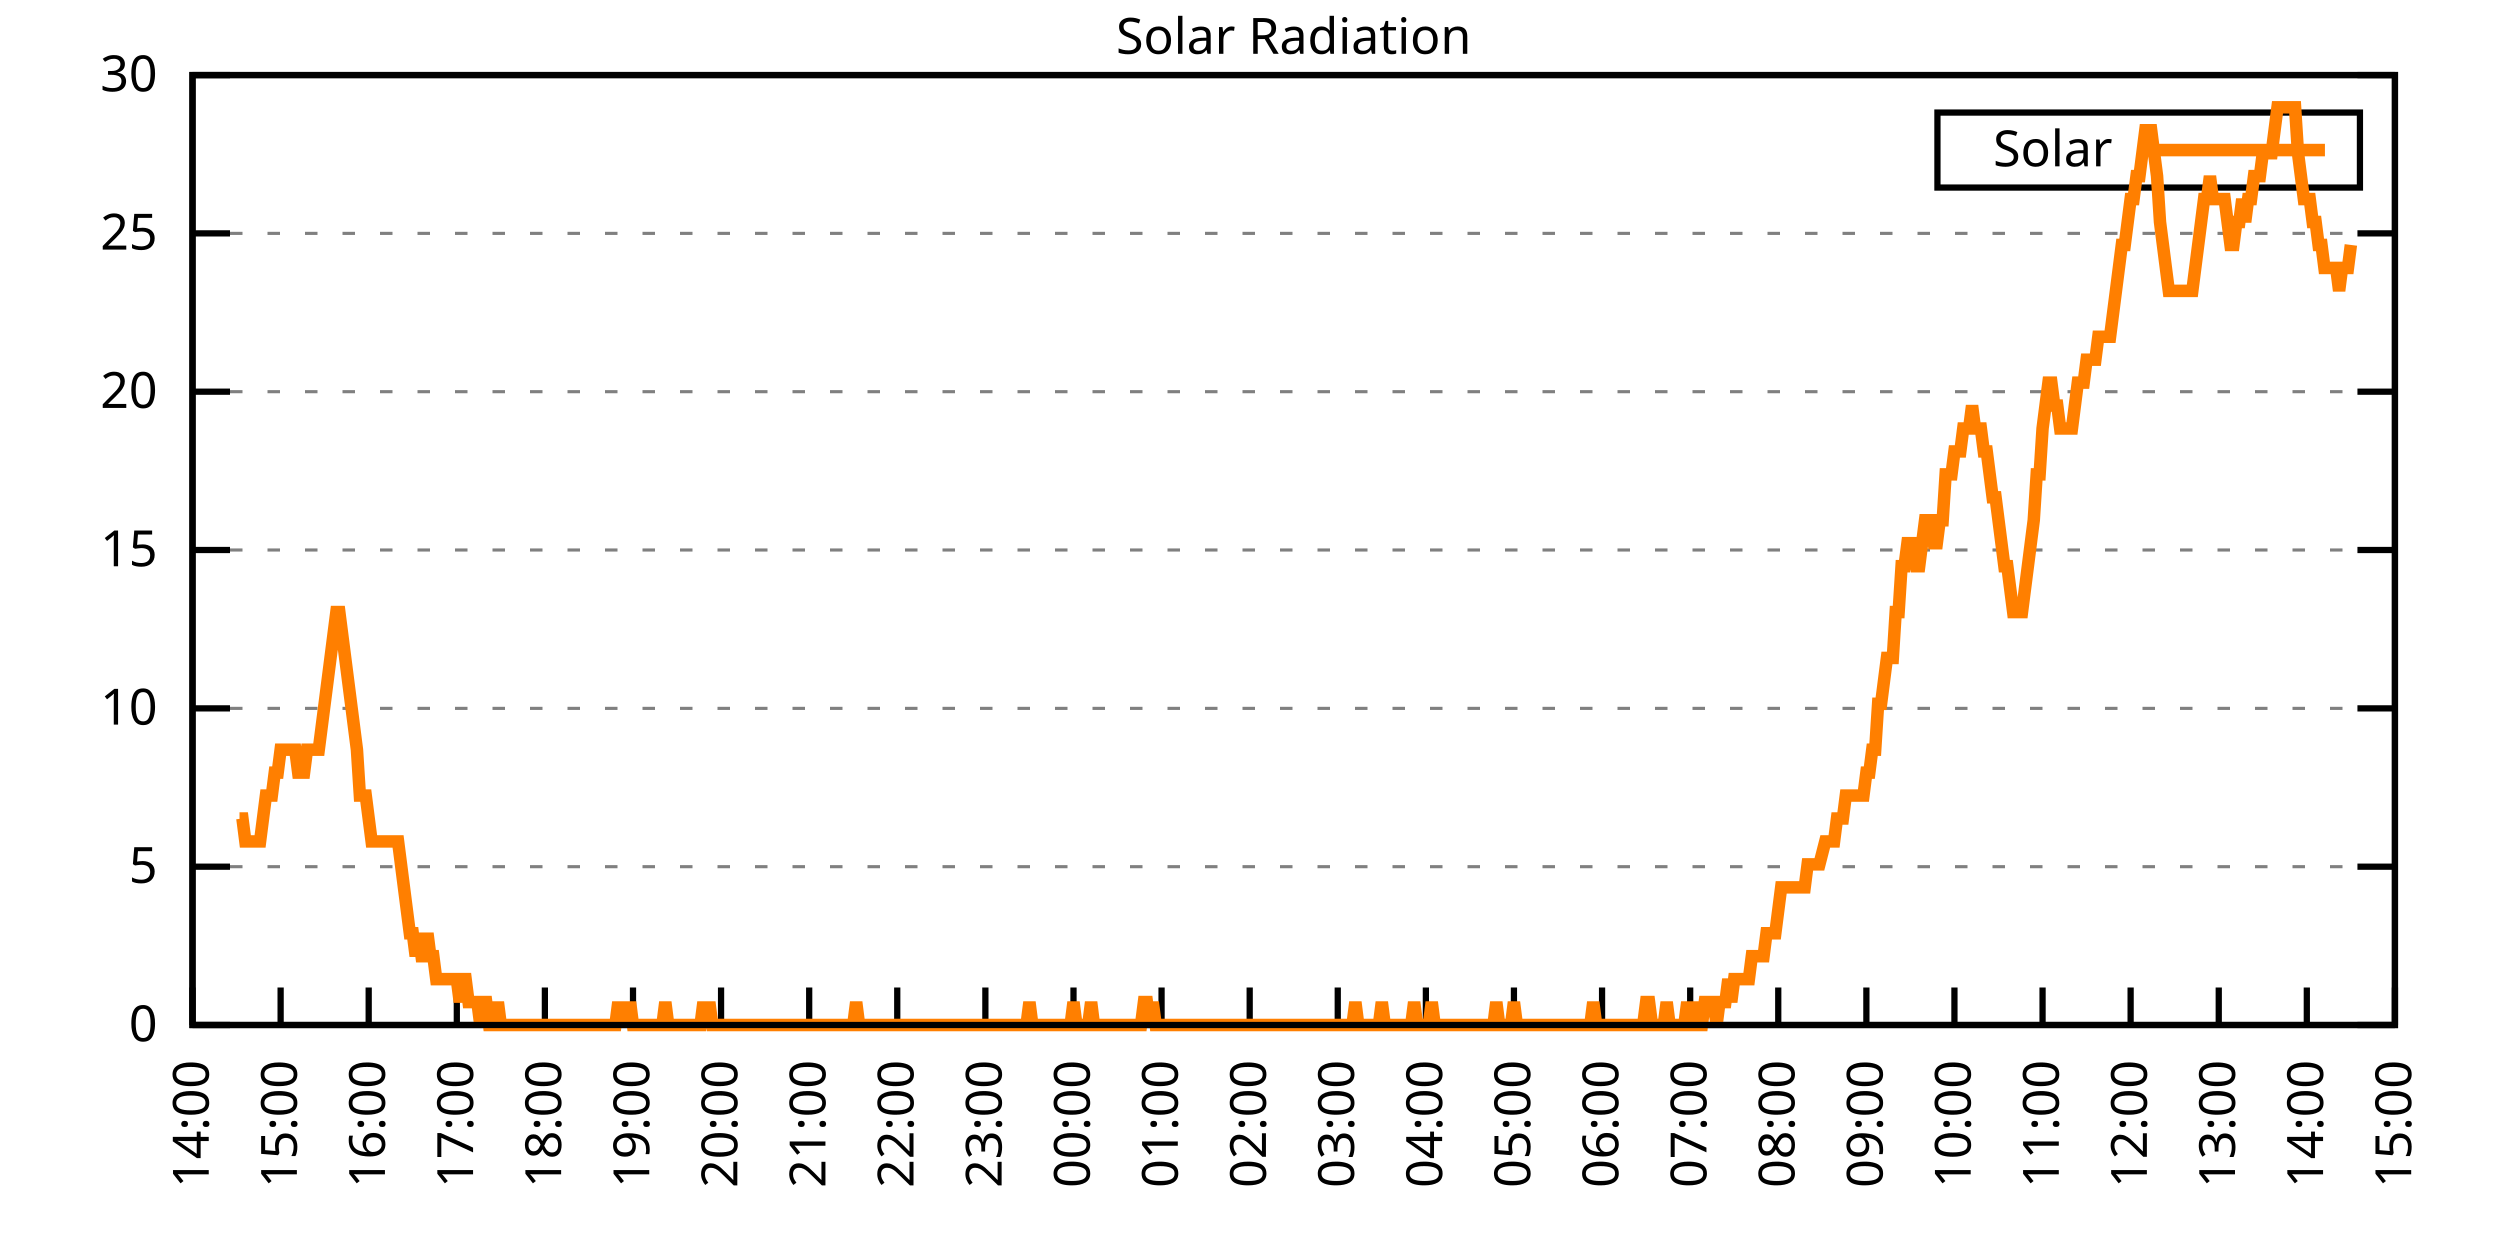
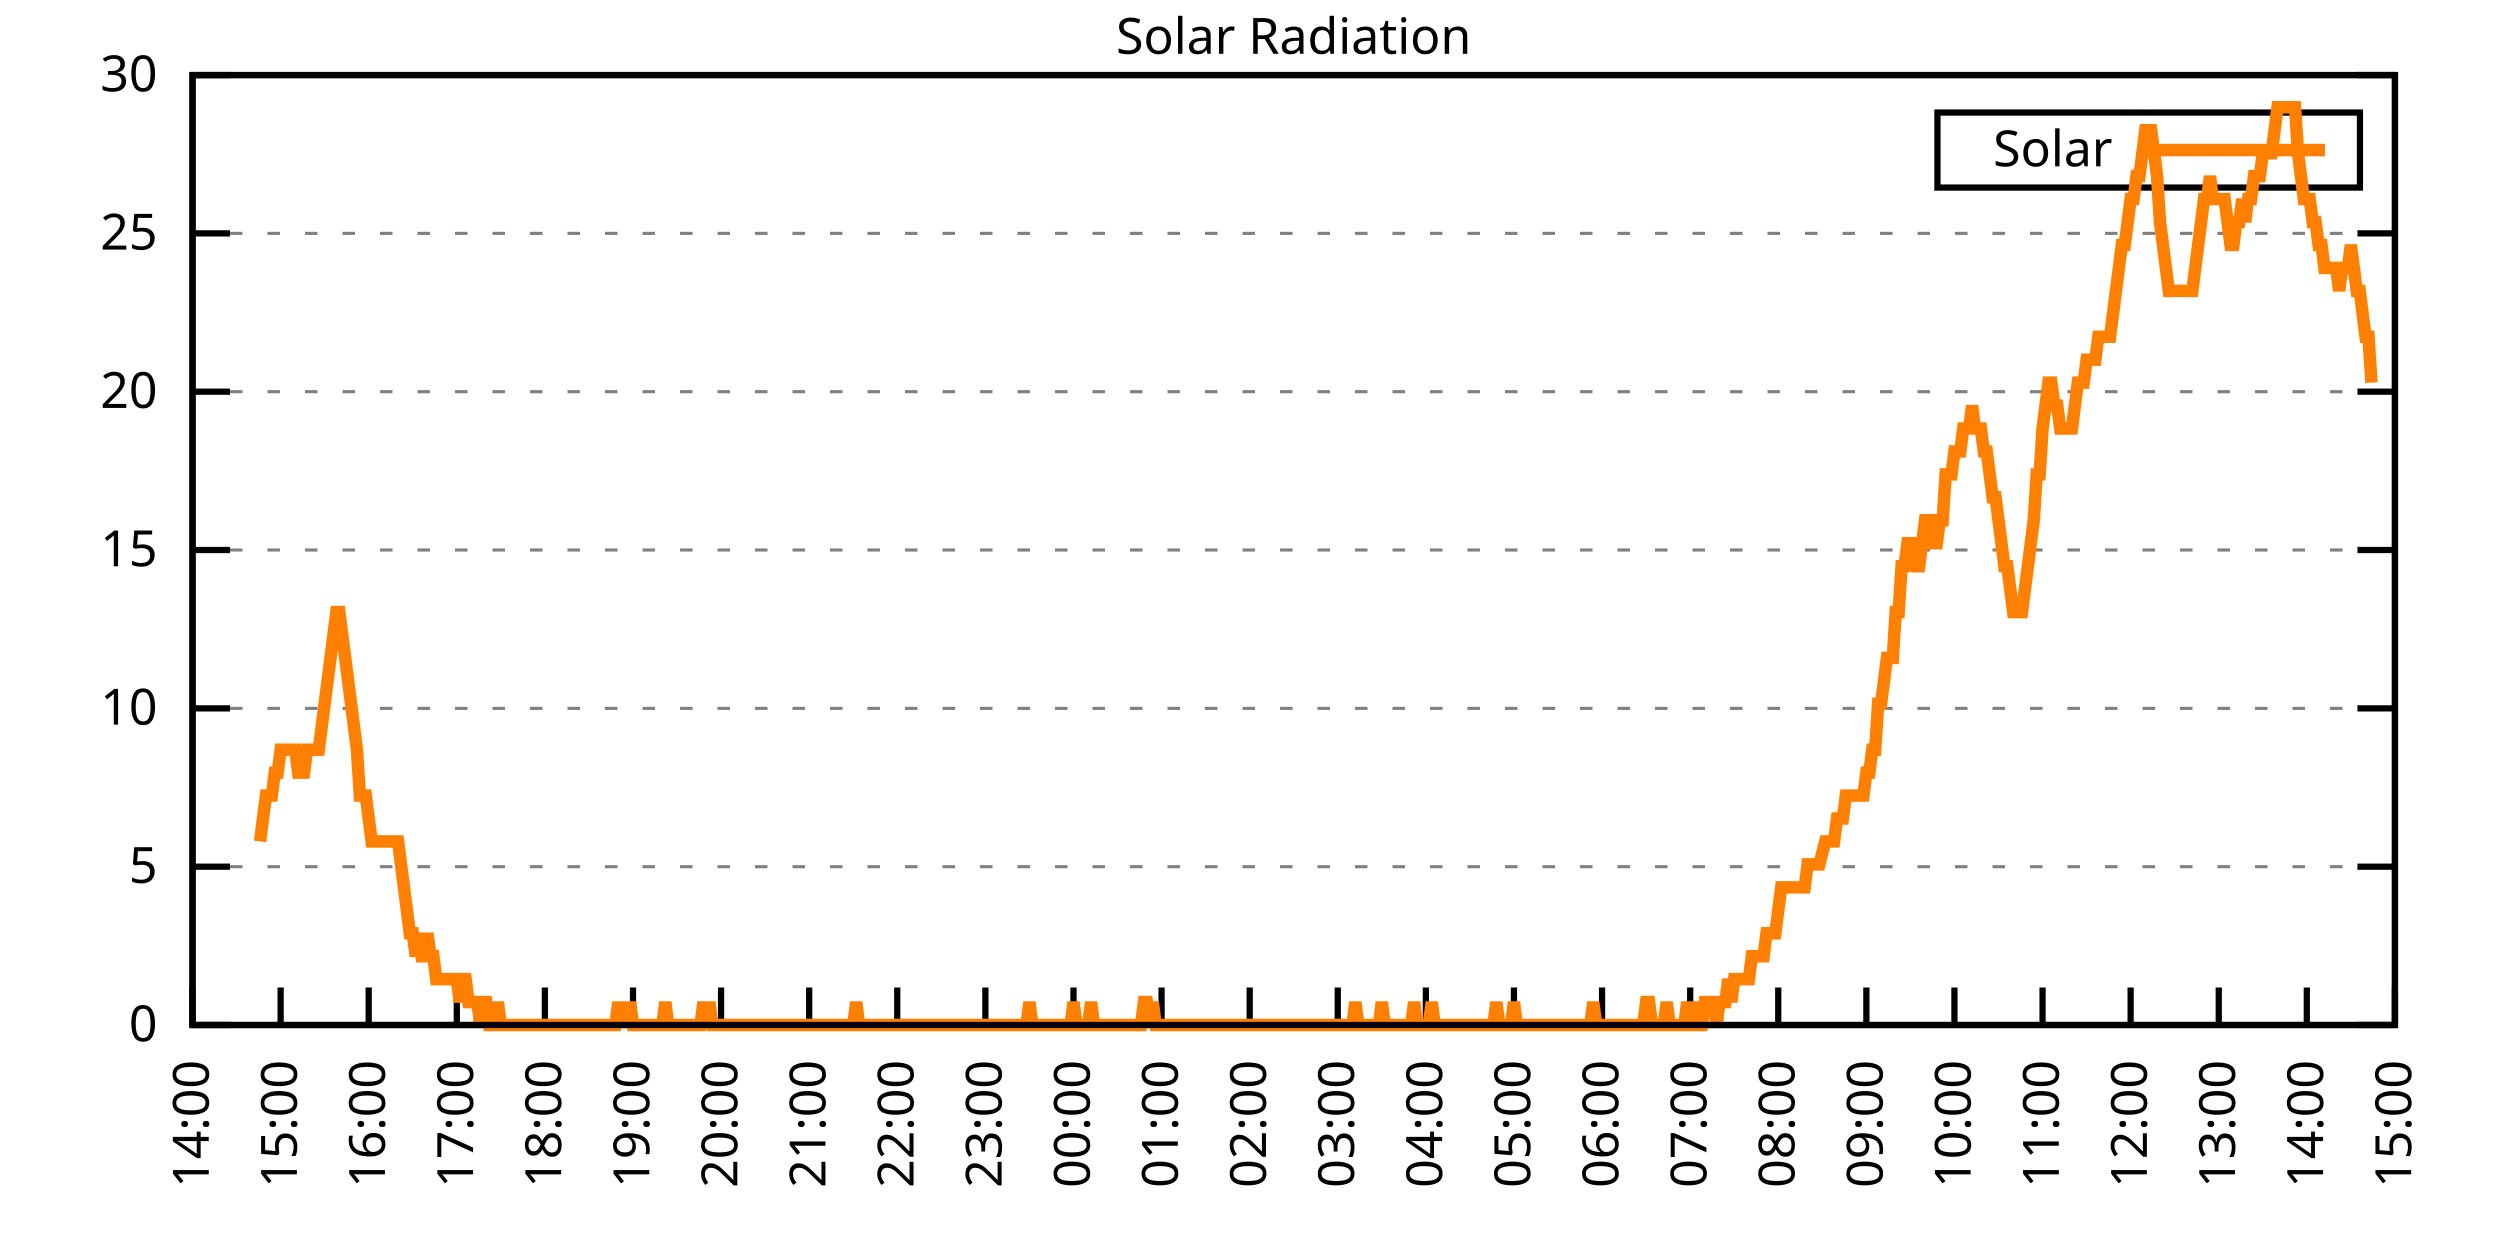
<svg xmlns="http://www.w3.org/2000/svg" xmlns:xlink="http://www.w3.org/1999/xlink" width="400" height="200" viewBox="0 0 400 200">
  <g id="gnuplot_canvas">
    <rect x="0" y="0" width="400" height="200" fill="none" />
    <defs>
      <circle id="gpDot" r="0.5" stroke-width="0.5" stroke="currentColor" />
      <path id="gpPt0" stroke-width="0.333" stroke="currentColor" d="M-1,0 h2 M0,-1 v2" />
      <path id="gpPt1" stroke-width="0.333" stroke="currentColor" d="M-1,-1 L1,1 M1,-1 L-1,1" />
      <path id="gpPt2" stroke-width="0.333" stroke="currentColor" d="M-1,0 L1,0 M0,-1 L0,1 M-1,-1 L1,1 M-1,1 L1,-1" />
      <rect id="gpPt3" stroke-width="0.333" stroke="currentColor" x="-1" y="-1" width="2" height="2" />
      <rect id="gpPt4" stroke-width="0.333" stroke="currentColor" fill="currentColor" x="-1" y="-1" width="2" height="2" />
      <circle id="gpPt5" stroke-width="0.333" stroke="currentColor" cx="0" cy="0" r="1" />
      <use xlink:href="#gpPt5" id="gpPt6" fill="currentColor" stroke="none" />
      <path id="gpPt7" stroke-width="0.333" stroke="currentColor" d="M0,-1.33 L-1.33,0.67 L1.33,0.67 z" />
      <use xlink:href="#gpPt7" id="gpPt8" fill="currentColor" stroke="none" />
      <use xlink:href="#gpPt7" id="gpPt9" stroke="currentColor" transform="rotate(180)" />
      <use xlink:href="#gpPt9" id="gpPt10" fill="currentColor" stroke="none" />
      <use xlink:href="#gpPt3" id="gpPt11" stroke="currentColor" transform="rotate(45)" />
      <use xlink:href="#gpPt11" id="gpPt12" fill="currentColor" stroke="none" />
      <path id="gpPt13" stroke-width="0.333" stroke="currentColor" d="M0,1.330 L1.265,0.411 L0.782,-1.067 L-0.782,-1.076 L-1.265,0.411 z" />
      <use xlink:href="#gpPt13" id="gpPt14" fill="currentColor" stroke="none" />
      <filter id="textbox" filterUnits="objectBoundingBox" x="0" y="0" height="1" width="1">
        <feFlood flood-color="white" flood-opacity="1" result="bgnd" />
        <feComposite in="SourceGraphic" in2="bgnd" operator="atop" />
      </filter>
      <filter id="greybox" filterUnits="objectBoundingBox" x="0" y="0" height="1" width="1">
        <feFlood flood-color="lightgrey" flood-opacity="1" result="grey" />
        <feComposite in="SourceGraphic" in2="grey" operator="atop" />
      </filter>
    </defs>
    <g fill="none" color="white" stroke="currentColor" stroke-width="1.00" stroke-linecap="butt" stroke-linejoin="miter">
</g>
    <g fill="none" color="black" stroke="currentColor" stroke-width="1.00" stroke-linecap="butt" stroke-linejoin="miter">
      <g stroke="none" shape-rendering="crispEdges">
        <polygon fill="rgb(255, 255, 255)" points="30.80,164.00 383.18,164.00 383.18,12.02 30.80,12.02 " />
      </g>
    </g>
    <g fill="none" color="black" stroke="currentColor" stroke-width="1.00" stroke-linecap="butt" stroke-linejoin="miter">
</g>
    <g fill="none" color="black" stroke="black" stroke-width="0.50" stroke-linecap="butt" stroke-linejoin="miter">
</g>
    <g fill="none" color="gray" stroke="currentColor" stroke-width="0.50" stroke-linecap="butt" stroke-linejoin="miter">
      <path stroke="gray" stroke-dasharray="2,4" class="gridline" d="M30.80,164.00 L383.19,164.00  " />
    </g>
    <g fill="none" color="gray" stroke="gray" stroke-width="1.00" stroke-linecap="butt" stroke-linejoin="miter">
</g>
    <g fill="none" color="black" stroke="currentColor" stroke-width="1.00" stroke-linecap="butt" stroke-linejoin="miter">
      <path stroke="black" d="M30.80,164.00 L36.80,164.00 M383.19,164.00 L377.19,164.00  " />
      <g transform="translate(25.20,166.60)" stroke="none" fill="black" font-family="Sans" font-size="8.00" text-anchor="end">
        <text>
          <tspan font-family="Sans"> 0</tspan>
        </text>
      </g>
    </g>
    <g fill="none" color="black" stroke="currentColor" stroke-width="1.00" stroke-linecap="butt" stroke-linejoin="miter">
</g>
    <g fill="none" color="black" stroke="black" stroke-width="0.50" stroke-linecap="butt" stroke-linejoin="miter">
</g>
    <g fill="none" color="gray" stroke="currentColor" stroke-width="0.50" stroke-linecap="butt" stroke-linejoin="miter">
      <path stroke="gray" stroke-dasharray="2,4" class="gridline" d="M30.80,138.67 L383.19,138.67  " />
    </g>
    <g fill="none" color="gray" stroke="gray" stroke-width="1.00" stroke-linecap="butt" stroke-linejoin="miter">
</g>
    <g fill="none" color="black" stroke="currentColor" stroke-width="1.00" stroke-linecap="butt" stroke-linejoin="miter">
      <path stroke="black" d="M30.80,138.67 L36.80,138.67 M383.19,138.67 L377.19,138.67  " />
      <g transform="translate(25.20,141.27)" stroke="none" fill="black" font-family="Sans" font-size="8.00" text-anchor="end">
        <text>
          <tspan font-family="Sans"> 5</tspan>
        </text>
      </g>
    </g>
    <g fill="none" color="black" stroke="currentColor" stroke-width="1.00" stroke-linecap="butt" stroke-linejoin="miter">
</g>
    <g fill="none" color="black" stroke="black" stroke-width="0.50" stroke-linecap="butt" stroke-linejoin="miter">
</g>
    <g fill="none" color="gray" stroke="currentColor" stroke-width="0.50" stroke-linecap="butt" stroke-linejoin="miter">
      <path stroke="gray" stroke-dasharray="2,4" class="gridline" d="M30.80,113.34 L383.19,113.34  " />
    </g>
    <g fill="none" color="gray" stroke="gray" stroke-width="1.00" stroke-linecap="butt" stroke-linejoin="miter">
</g>
    <g fill="none" color="black" stroke="currentColor" stroke-width="1.00" stroke-linecap="butt" stroke-linejoin="miter">
      <path stroke="black" d="M30.80,113.34 L36.80,113.34 M383.19,113.34 L377.19,113.34  " />
      <g transform="translate(25.20,115.94)" stroke="none" fill="black" font-family="Sans" font-size="8.00" text-anchor="end">
        <text>
          <tspan font-family="Sans"> 10</tspan>
        </text>
      </g>
    </g>
    <g fill="none" color="black" stroke="currentColor" stroke-width="1.00" stroke-linecap="butt" stroke-linejoin="miter">
</g>
    <g fill="none" color="black" stroke="black" stroke-width="0.50" stroke-linecap="butt" stroke-linejoin="miter">
</g>
    <g fill="none" color="gray" stroke="currentColor" stroke-width="0.50" stroke-linecap="butt" stroke-linejoin="miter">
      <path stroke="gray" stroke-dasharray="2,4" class="gridline" d="M30.80,88.00 L383.19,88.00  " />
    </g>
    <g fill="none" color="gray" stroke="gray" stroke-width="1.00" stroke-linecap="butt" stroke-linejoin="miter">
</g>
    <g fill="none" color="black" stroke="currentColor" stroke-width="1.00" stroke-linecap="butt" stroke-linejoin="miter">
      <path stroke="black" d="M30.80,88.00 L36.80,88.00 M383.19,88.00 L377.19,88.00  " />
      <g transform="translate(25.20,90.60)" stroke="none" fill="black" font-family="Sans" font-size="8.00" text-anchor="end">
        <text>
          <tspan font-family="Sans"> 15</tspan>
        </text>
      </g>
    </g>
    <g fill="none" color="black" stroke="currentColor" stroke-width="1.00" stroke-linecap="butt" stroke-linejoin="miter">
</g>
    <g fill="none" color="black" stroke="black" stroke-width="0.50" stroke-linecap="butt" stroke-linejoin="miter">
</g>
    <g fill="none" color="gray" stroke="currentColor" stroke-width="0.50" stroke-linecap="butt" stroke-linejoin="miter">
      <path stroke="gray" stroke-dasharray="2,4" class="gridline" d="M30.80,62.67 L383.19,62.67  " />
    </g>
    <g fill="none" color="gray" stroke="gray" stroke-width="1.00" stroke-linecap="butt" stroke-linejoin="miter">
</g>
    <g fill="none" color="black" stroke="currentColor" stroke-width="1.00" stroke-linecap="butt" stroke-linejoin="miter">
      <path stroke="black" d="M30.80,62.67 L36.80,62.67 M383.19,62.67 L377.19,62.67  " />
      <g transform="translate(25.20,65.27)" stroke="none" fill="black" font-family="Sans" font-size="8.00" text-anchor="end">
        <text>
          <tspan font-family="Sans"> 20</tspan>
        </text>
      </g>
    </g>
    <g fill="none" color="black" stroke="currentColor" stroke-width="1.00" stroke-linecap="butt" stroke-linejoin="miter">
</g>
    <g fill="none" color="black" stroke="black" stroke-width="0.50" stroke-linecap="butt" stroke-linejoin="miter">
</g>
    <g fill="none" color="gray" stroke="currentColor" stroke-width="0.50" stroke-linecap="butt" stroke-linejoin="miter">
      <path stroke="gray" stroke-dasharray="2,4" class="gridline" d="M30.80,37.34 L383.19,37.34  " />
    </g>
    <g fill="none" color="gray" stroke="gray" stroke-width="1.00" stroke-linecap="butt" stroke-linejoin="miter">
</g>
    <g fill="none" color="black" stroke="currentColor" stroke-width="1.00" stroke-linecap="butt" stroke-linejoin="miter">
      <path stroke="black" d="M30.80,37.34 L36.80,37.34 M383.19,37.34 L377.19,37.34  " />
      <g transform="translate(25.20,39.94)" stroke="none" fill="black" font-family="Sans" font-size="8.00" text-anchor="end">
        <text>
          <tspan font-family="Sans"> 25</tspan>
        </text>
      </g>
    </g>
    <g fill="none" color="black" stroke="currentColor" stroke-width="1.00" stroke-linecap="butt" stroke-linejoin="miter">
</g>
    <g fill="none" color="black" stroke="black" stroke-width="0.50" stroke-linecap="butt" stroke-linejoin="miter">
</g>
    <g fill="none" color="gray" stroke="currentColor" stroke-width="0.50" stroke-linecap="butt" stroke-linejoin="miter">
      <path stroke="gray" stroke-dasharray="2,4" class="gridline" d="M30.80,12.01 L383.19,12.01  " />
    </g>
    <g fill="none" color="gray" stroke="gray" stroke-width="1.00" stroke-linecap="butt" stroke-linejoin="miter">
</g>
    <g fill="none" color="black" stroke="currentColor" stroke-width="1.00" stroke-linecap="butt" stroke-linejoin="miter">
      <path stroke="black" d="M30.80,12.01 L36.80,12.01 M383.19,12.01 L377.19,12.01  " />
      <g transform="translate(25.20,14.61)" stroke="none" fill="black" font-family="Sans" font-size="8.00" text-anchor="end">
        <text>
          <tspan font-family="Sans"> 30</tspan>
        </text>
      </g>
    </g>
    <g fill="none" color="black" stroke="currentColor" stroke-width="1.00" stroke-linecap="butt" stroke-linejoin="miter">
      <path stroke="black" d="M30.80,164.00 L30.80,158.00  " />
      <g transform="translate(33.40,169.60) rotate(270.00)" stroke="none" fill="black" font-family="Sans" font-size="8.00" text-anchor="end">
        <text>
          <tspan font-family="Sans">14:00</tspan>
        </text>
      </g>
    </g>
    <g fill="none" color="black" stroke="currentColor" stroke-width="1.00" stroke-linecap="butt" stroke-linejoin="miter">
      <path stroke="black" d="M44.90,164.00 L44.90,158.00  " />
      <g transform="translate(47.50,169.60) rotate(270.00)" stroke="none" fill="black" font-family="Sans" font-size="8.00" text-anchor="end">
        <text>
          <tspan font-family="Sans">15:00</tspan>
        </text>
      </g>
    </g>
    <g fill="none" color="black" stroke="currentColor" stroke-width="1.00" stroke-linecap="butt" stroke-linejoin="miter">
      <path stroke="black" d="M58.99,164.00 L58.99,158.00  " />
      <g transform="translate(61.59,169.60) rotate(270.00)" stroke="none" fill="black" font-family="Sans" font-size="8.00" text-anchor="end">
        <text>
          <tspan font-family="Sans">16:00</tspan>
        </text>
      </g>
    </g>
    <g fill="none" color="black" stroke="currentColor" stroke-width="1.00" stroke-linecap="butt" stroke-linejoin="miter">
      <path stroke="black" d="M73.09,164.00 L73.09,158.00  " />
      <g transform="translate(75.69,169.60) rotate(270.00)" stroke="none" fill="black" font-family="Sans" font-size="8.00" text-anchor="end">
        <text>
          <tspan font-family="Sans">17:00</tspan>
        </text>
      </g>
    </g>
    <g fill="none" color="black" stroke="currentColor" stroke-width="1.00" stroke-linecap="butt" stroke-linejoin="miter">
      <path stroke="black" d="M87.18,164.00 L87.18,158.00  " />
      <g transform="translate(89.78,169.60) rotate(270.00)" stroke="none" fill="black" font-family="Sans" font-size="8.00" text-anchor="end">
        <text>
          <tspan font-family="Sans">18:00</tspan>
        </text>
      </g>
    </g>
    <g fill="none" color="black" stroke="currentColor" stroke-width="1.00" stroke-linecap="butt" stroke-linejoin="miter">
      <path stroke="black" d="M101.28,164.00 L101.28,158.00  " />
      <g transform="translate(103.88,169.60) rotate(270.00)" stroke="none" fill="black" font-family="Sans" font-size="8.00" text-anchor="end">
        <text>
          <tspan font-family="Sans">19:00</tspan>
        </text>
      </g>
    </g>
    <g fill="none" color="black" stroke="currentColor" stroke-width="1.00" stroke-linecap="butt" stroke-linejoin="miter">
      <path stroke="black" d="M115.37,164.00 L115.37,158.00  " />
      <g transform="translate(117.97,169.60) rotate(270.00)" stroke="none" fill="black" font-family="Sans" font-size="8.00" text-anchor="end">
        <text>
          <tspan font-family="Sans">20:00</tspan>
        </text>
      </g>
    </g>
    <g fill="none" color="black" stroke="currentColor" stroke-width="1.00" stroke-linecap="butt" stroke-linejoin="miter">
      <path stroke="black" d="M129.47,164.00 L129.47,158.00  " />
      <g transform="translate(132.07,169.60) rotate(270.00)" stroke="none" fill="black" font-family="Sans" font-size="8.00" text-anchor="end">
        <text>
          <tspan font-family="Sans">21:00</tspan>
        </text>
      </g>
    </g>
    <g fill="none" color="black" stroke="currentColor" stroke-width="1.00" stroke-linecap="butt" stroke-linejoin="miter">
      <path stroke="black" d="M143.56,164.00 L143.56,158.00  " />
      <g transform="translate(146.16,169.60) rotate(270.00)" stroke="none" fill="black" font-family="Sans" font-size="8.00" text-anchor="end">
        <text>
          <tspan font-family="Sans">22:00</tspan>
        </text>
      </g>
    </g>
    <g fill="none" color="black" stroke="currentColor" stroke-width="1.00" stroke-linecap="butt" stroke-linejoin="miter">
      <path stroke="black" d="M157.66,164.00 L157.66,158.00  " />
      <g transform="translate(160.26,169.60) rotate(270.00)" stroke="none" fill="black" font-family="Sans" font-size="8.00" text-anchor="end">
        <text>
          <tspan font-family="Sans">23:00</tspan>
        </text>
      </g>
    </g>
    <g fill="none" color="black" stroke="currentColor" stroke-width="1.00" stroke-linecap="butt" stroke-linejoin="miter">
      <path stroke="black" d="M171.76,164.00 L171.76,158.00  " />
      <g transform="translate(174.36,169.60) rotate(270.00)" stroke="none" fill="black" font-family="Sans" font-size="8.00" text-anchor="end">
        <text>
          <tspan font-family="Sans">00:00</tspan>
        </text>
      </g>
    </g>
    <g fill="none" color="black" stroke="currentColor" stroke-width="1.00" stroke-linecap="butt" stroke-linejoin="miter">
      <path stroke="black" d="M185.85,164.00 L185.85,158.00  " />
      <g transform="translate(188.45,169.60) rotate(270.00)" stroke="none" fill="black" font-family="Sans" font-size="8.00" text-anchor="end">
        <text>
          <tspan font-family="Sans">01:00</tspan>
        </text>
      </g>
    </g>
    <g fill="none" color="black" stroke="currentColor" stroke-width="1.00" stroke-linecap="butt" stroke-linejoin="miter">
      <path stroke="black" d="M199.95,164.00 L199.95,158.00  " />
      <g transform="translate(202.55,169.60) rotate(270.00)" stroke="none" fill="black" font-family="Sans" font-size="8.00" text-anchor="end">
        <text>
          <tspan font-family="Sans">02:00</tspan>
        </text>
      </g>
    </g>
    <g fill="none" color="black" stroke="currentColor" stroke-width="1.00" stroke-linecap="butt" stroke-linejoin="miter">
      <path stroke="black" d="M214.04,164.00 L214.04,158.00  " />
      <g transform="translate(216.64,169.60) rotate(270.00)" stroke="none" fill="black" font-family="Sans" font-size="8.00" text-anchor="end">
        <text>
          <tspan font-family="Sans">03:00</tspan>
        </text>
      </g>
    </g>
    <g fill="none" color="black" stroke="currentColor" stroke-width="1.00" stroke-linecap="butt" stroke-linejoin="miter">
      <path stroke="black" d="M228.14,164.00 L228.14,158.00  " />
      <g transform="translate(230.74,169.60) rotate(270.00)" stroke="none" fill="black" font-family="Sans" font-size="8.00" text-anchor="end">
        <text>
          <tspan font-family="Sans">04:00</tspan>
        </text>
      </g>
    </g>
    <g fill="none" color="black" stroke="currentColor" stroke-width="1.00" stroke-linecap="butt" stroke-linejoin="miter">
      <path stroke="black" d="M242.23,164.00 L242.23,158.00  " />
      <g transform="translate(244.83,169.60) rotate(270.00)" stroke="none" fill="black" font-family="Sans" font-size="8.00" text-anchor="end">
        <text>
          <tspan font-family="Sans">05:00</tspan>
        </text>
      </g>
    </g>
    <g fill="none" color="black" stroke="currentColor" stroke-width="1.00" stroke-linecap="butt" stroke-linejoin="miter">
      <path stroke="black" d="M256.33,164.00 L256.33,158.00  " />
      <g transform="translate(258.93,169.60) rotate(270.00)" stroke="none" fill="black" font-family="Sans" font-size="8.00" text-anchor="end">
        <text>
          <tspan font-family="Sans">06:00</tspan>
        </text>
      </g>
    </g>
    <g fill="none" color="black" stroke="currentColor" stroke-width="1.00" stroke-linecap="butt" stroke-linejoin="miter">
      <path stroke="black" d="M270.43,164.00 L270.43,158.00  " />
      <g transform="translate(273.03,169.60) rotate(270.00)" stroke="none" fill="black" font-family="Sans" font-size="8.00" text-anchor="end">
        <text>
          <tspan font-family="Sans">07:00</tspan>
        </text>
      </g>
    </g>
    <g fill="none" color="black" stroke="currentColor" stroke-width="1.00" stroke-linecap="butt" stroke-linejoin="miter">
      <path stroke="black" d="M284.52,164.00 L284.52,158.00  " />
      <g transform="translate(287.12,169.60) rotate(270.00)" stroke="none" fill="black" font-family="Sans" font-size="8.00" text-anchor="end">
        <text>
          <tspan font-family="Sans">08:00</tspan>
        </text>
      </g>
    </g>
    <g fill="none" color="black" stroke="currentColor" stroke-width="1.00" stroke-linecap="butt" stroke-linejoin="miter">
      <path stroke="black" d="M298.62,164.00 L298.62,158.00  " />
      <g transform="translate(301.22,169.60) rotate(270.00)" stroke="none" fill="black" font-family="Sans" font-size="8.00" text-anchor="end">
        <text>
          <tspan font-family="Sans">09:00</tspan>
        </text>
      </g>
    </g>
    <g fill="none" color="black" stroke="currentColor" stroke-width="1.00" stroke-linecap="butt" stroke-linejoin="miter">
      <path stroke="black" d="M312.71,164.00 L312.71,158.00  " />
      <g transform="translate(315.31,169.60) rotate(270.00)" stroke="none" fill="black" font-family="Sans" font-size="8.00" text-anchor="end">
        <text>
          <tspan font-family="Sans">10:00</tspan>
        </text>
      </g>
    </g>
    <g fill="none" color="black" stroke="currentColor" stroke-width="1.00" stroke-linecap="butt" stroke-linejoin="miter">
      <path stroke="black" d="M326.81,164.00 L326.81,158.00  " />
      <g transform="translate(329.41,169.60) rotate(270.00)" stroke="none" fill="black" font-family="Sans" font-size="8.00" text-anchor="end">
        <text>
          <tspan font-family="Sans">11:00</tspan>
        </text>
      </g>
    </g>
    <g fill="none" color="black" stroke="currentColor" stroke-width="1.00" stroke-linecap="butt" stroke-linejoin="miter">
      <path stroke="black" d="M340.90,164.00 L340.90,158.00  " />
      <g transform="translate(343.50,169.60) rotate(270.00)" stroke="none" fill="black" font-family="Sans" font-size="8.00" text-anchor="end">
        <text>
          <tspan font-family="Sans">12:00</tspan>
        </text>
      </g>
    </g>
    <g fill="none" color="black" stroke="currentColor" stroke-width="1.00" stroke-linecap="butt" stroke-linejoin="miter">
      <path stroke="black" d="M355.00,164.00 L355.00,158.00  " />
      <g transform="translate(357.60,169.60) rotate(270.00)" stroke="none" fill="black" font-family="Sans" font-size="8.00" text-anchor="end">
        <text>
          <tspan font-family="Sans">13:00</tspan>
        </text>
      </g>
    </g>
    <g fill="none" color="black" stroke="currentColor" stroke-width="1.00" stroke-linecap="butt" stroke-linejoin="miter">
      <path stroke="black" d="M369.09,164.00 L369.09,158.00  " />
      <g transform="translate(371.69,169.60) rotate(270.00)" stroke="none" fill="black" font-family="Sans" font-size="8.00" text-anchor="end">
        <text>
          <tspan font-family="Sans">14:00</tspan>
        </text>
      </g>
    </g>
    <g fill="none" color="black" stroke="currentColor" stroke-width="1.00" stroke-linecap="butt" stroke-linejoin="miter">
      <path stroke="black" d="M383.19,164.00 L383.19,158.00  " />
      <g transform="translate(385.79,169.60) rotate(270.00)" stroke="none" fill="black" font-family="Sans" font-size="8.00" text-anchor="end">
        <text>
          <tspan font-family="Sans">15:00</tspan>
        </text>
      </g>
    </g>
    <g fill="none" color="black" stroke="currentColor" stroke-width="1.00" stroke-linecap="butt" stroke-linejoin="miter">
</g>
    <g fill="none" color="black" stroke="currentColor" stroke-width="1.00" stroke-linecap="butt" stroke-linejoin="miter">
      <path stroke="black" d="M30.80,12.01 L30.80,164.00 L383.19,164.00 L383.19,12.01 L30.80,12.01 Z  " />
    </g>
    <g fill="none" color="black" stroke="currentColor" stroke-width="1.00" stroke-linecap="butt" stroke-linejoin="miter">
</g>
    <g fill="none" color="black" stroke="currentColor" stroke-width="1.00" stroke-linecap="butt" stroke-linejoin="miter">
      <path stroke="black" d="M309.99,30.01 L309.99,18.01 L377.59,18.01 L377.59,30.01 L309.99,30.01 Z  " />
    </g>
    <g id="Solar_Radiation_plot_1">
      <g fill="none" color="white" stroke="black" stroke-width="2.00" stroke-linecap="butt" stroke-linejoin="miter">
</g>
      <g fill="none" color="black" stroke="currentColor" stroke-width="2.00" stroke-linecap="butt" stroke-linejoin="miter">
        <g transform="translate(337.99,26.61)" stroke="none" fill="black" font-family="Sans" font-size="8.00" text-anchor="end">
          <text>
            <tspan font-family="Sans">Solar</tspan>
          </text>
        </g>
      </g>
      <g fill="none" color="black" stroke="currentColor" stroke-width="2.00" stroke-linecap="butt" stroke-linejoin="miter">
-         <path stroke="rgb(255, 127,   0)" d="M343.59,24.01 L371.99,24.01 M38.32,130.96 L38.79,130.96 L39.26,134.63 L39.73,134.63 L40.20,134.63 L40.67,134.63   L41.14,134.63 L41.61,134.63 L42.08,130.96 L42.55,127.29 L43.02,127.29 L43.49,127.29 L43.96,123.62 L44.43,123.62   L44.90,119.95 L45.37,119.95 L45.84,119.95 L46.31,119.95 L46.78,119.95 L47.24,119.95 L47.71,123.62 L48.18,123.62   L48.65,123.62 L49.12,119.95 L49.59,119.95 L50.06,119.95 L50.53,119.95 L51.00,119.95 L51.47,116.28 L51.94,112.61   L52.41,108.94 L52.88,105.27 L53.35,101.60 L53.82,97.93 L54.29,97.93 L54.76,101.60 L55.23,105.27 L55.70,108.94   L56.17,112.61 L56.64,116.28 L57.11,119.95 L57.58,127.29 L58.05,127.29 L58.52,127.29 L58.99,130.96 L59.46,134.63   L59.93,134.63 L60.40,134.63 L60.87,134.63 L61.34,134.63 L61.81,134.63 L62.28,134.63 L62.75,134.63 L63.22,134.63   L63.69,134.63 L64.16,138.30 L64.63,141.98 L65.10,145.65 L65.57,149.32 L66.04,149.32 L66.51,152.99 L66.98,149.32   L67.45,152.99 L67.92,152.99 L68.39,149.32 L68.86,152.99 L69.33,152.99 L69.80,156.66 L70.27,156.66 L70.74,156.66   L71.21,156.66 L71.68,156.66 L72.15,156.66 L72.62,156.66 L73.09,156.66 L73.56,160.33 L74.03,156.66 L74.50,156.66   L74.97,160.33 L75.44,160.33 L75.91,160.33 L76.38,160.33 L76.85,164.00 L77.32,160.33 L77.79,160.33 L78.26,164.00   L78.73,164.00 L79.19,164.00 L79.66,160.33 L80.13,164.00 L80.60,164.00 L81.07,164.00 L81.54,164.00 L82.01,164.00   L82.48,164.00 L82.95,164.00 L83.42,164.00 L83.89,164.00 L84.36,164.00 L84.83,164.00 L85.30,164.00 L85.77,164.00   L86.24,164.00 L86.71,164.00 L87.18,164.00 L87.65,164.00 L88.12,164.00 L88.59,164.00 L89.06,164.00 L89.53,164.00   L90.00,164.00 L90.47,164.00 L90.94,164.00 L91.41,164.00 L91.88,164.00 L92.35,164.00 L92.82,164.00 L93.29,164.00   L93.76,164.00 L94.23,164.00 L94.70,164.00 L95.17,164.00 L95.64,164.00 L96.11,164.00 L96.58,164.00 L97.05,164.00   L97.52,164.00 L97.99,164.00 L98.46,164.00 L98.93,160.33 L99.40,164.00 L99.87,160.33 L100.34,164.00 L100.81,160.33   L101.28,164.00 L101.75,164.00 L102.22,164.00 L102.69,164.00 L103.16,164.00 L103.63,164.00 L104.10,164.00 L104.57,164.00   L105.04,164.00 L105.51,164.00 L105.98,164.00 L106.45,160.33 L106.92,164.00 L107.39,164.00 L107.86,164.00 L108.33,164.00   L108.80,164.00 L109.27,164.00 L109.74,164.00 L110.21,164.00 L110.68,164.00 L111.14,164.00 L111.61,164.00 L112.08,164.00   L112.55,160.33 L113.02,164.00 L113.49,160.33 L113.96,164.00 L114.43,164.00 L114.90,164.00 L115.37,164.00 L115.84,164.00   L116.31,164.00 L116.78,164.00 L117.25,164.00 L117.72,164.00 L118.19,164.00 L118.66,164.00 L119.13,164.00 L119.60,164.00   L120.07,164.00 L120.54,164.00 L121.01,164.00 L121.48,164.00 L121.95,164.00 L122.42,164.00 L122.89,164.00 L123.36,164.00   L123.83,164.00 L124.30,164.00 L124.77,164.00 L125.24,164.00 L125.71,164.00 L126.18,164.00 L126.65,164.00 L127.12,164.00   L127.59,164.00 L128.06,164.00 L128.53,164.00 L129.00,164.00 L129.47,164.00 L129.94,164.00 L130.41,164.00 L130.88,164.00   L131.35,164.00 L131.82,164.00 L132.29,164.00 L132.76,164.00 L133.23,164.00 L133.70,164.00 L134.17,164.00 L134.64,164.00   L135.11,164.00 L135.58,164.00 L136.05,164.00 L136.52,164.00 L136.99,160.33 L137.46,164.00 L137.93,164.00 L138.40,164.00   L138.87,164.00 L139.34,164.00 L139.81,164.00 L140.28,164.00 L140.75,164.00 L141.22,164.00 L141.69,164.00 L142.16,164.00   L142.63,164.00 L143.09,164.00 L143.56,164.00 L144.03,164.00 L144.50,164.00 L144.97,164.00 L145.44,164.00 L145.91,164.00   L146.38,164.00 L146.85,164.00 L147.32,164.00 L147.79,164.00 L148.26,164.00 L148.73,164.00 L149.20,164.00 L149.67,164.00   L150.14,164.00 L150.61,164.00 L151.08,164.00 L151.55,164.00 L152.02,164.00 L152.49,164.00 L152.96,164.00 L153.43,164.00   L153.90,164.00 L154.37,164.00 L154.84,164.00 L155.31,164.00 L155.78,164.00 L156.25,164.00 L156.72,164.00 L157.19,164.00   L157.66,164.00 L158.13,164.00 L158.60,164.00 L159.07,164.00 L159.54,164.00 L160.01,164.00 L160.48,164.00 L160.95,164.00   L161.42,164.00 L161.89,164.00 L162.36,164.00 L162.83,164.00 L163.30,164.00 L163.77,164.00 L164.24,164.00 L164.71,160.33   L165.18,164.00 L165.65,164.00 L166.12,164.00 L166.59,164.00 L167.06,164.00 L167.53,164.00 L168.00,164.00 L168.47,164.00   L168.94,164.00 L169.41,164.00 L169.88,164.00 L170.35,164.00 L170.82,164.00 L171.29,164.00 L171.76,160.33 L172.23,164.00   L172.70,164.00 L173.17,164.00 L173.64,164.00 L174.11,164.00 L174.58,160.33 L175.04,164.00 L175.51,164.00 L175.98,164.00   L176.45,164.00 L176.92,164.00 L177.39,164.00 L177.86,164.00 L178.33,164.00 L178.80,164.00 L179.27,164.00 L179.74,164.00   L180.21,164.00 L180.68,164.00 L181.15,164.00 L181.62,164.00 L182.09,164.00 L182.56,164.00 L183.03,160.33 L183.50,160.33   L183.97,164.00 L184.44,160.33 L184.91,164.00 L185.38,164.00 L185.85,164.00 L186.32,164.00 L186.79,164.00 L187.26,164.00   L187.73,164.00 L188.20,164.00 L188.67,164.00 L189.14,164.00 L189.61,164.00 L190.08,164.00 L190.55,164.00 L191.02,164.00   L191.49,164.00 L191.96,164.00 L192.43,164.00 L192.90,164.00 L193.37,164.00 L193.84,164.00 L194.31,164.00 L194.78,164.00   L195.25,164.00 L195.72,164.00 L196.19,164.00 L196.66,164.00 L197.13,164.00 L197.60,164.00 L198.07,164.00 L198.54,164.00   L199.01,164.00 L199.48,164.00 L199.95,164.00 L200.42,164.00 L200.89,164.00 L201.36,164.00 L201.83,164.00 L202.30,164.00   L202.77,164.00 L203.24,164.00 L203.71,164.00 L204.18,164.00 L204.65,164.00 L205.12,164.00 L205.59,164.00 L206.06,164.00   L206.53,164.00 L207.00,164.00 L207.46,164.00 L207.93,164.00 L208.40,164.00 L208.87,164.00 L209.34,164.00 L209.81,164.00   L210.28,164.00 L210.75,164.00 L211.22,164.00 L211.69,164.00 L212.16,164.00 L212.63,164.00 L213.10,164.00 L213.57,164.00   L214.04,164.00 L214.51,164.00 L214.98,164.00 L215.45,164.00 L215.92,164.00 L216.39,164.00 L216.86,160.33 L217.33,164.00   L217.80,164.00 L218.27,164.00 L218.74,164.00 L219.21,164.00 L219.68,164.00 L220.15,164.00 L220.62,164.00 L221.09,160.33   L221.56,164.00 L222.03,164.00 L222.50,164.00 L222.97,164.00 L223.44,164.00 L223.91,164.00 L224.38,164.00 L224.85,164.00   L225.32,164.00 L225.79,164.00 L226.26,160.33 L226.73,164.00 L227.20,164.00 L227.67,164.00 L228.14,164.00 L228.61,164.00   L229.08,160.33 L229.55,164.00 L230.02,164.00 L230.49,164.00 L230.96,164.00 L231.43,164.00 L231.90,164.00 L232.37,164.00   L232.84,164.00 L233.31,164.00 L233.78,164.00 L234.25,164.00 L234.72,164.00 L235.19,164.00 L235.66,164.00 L236.13,164.00   L236.60,164.00 L237.07,164.00 L237.54,164.00 L238.01,164.00 L238.48,164.00 L238.95,164.00 L239.41,160.33 L239.88,164.00   L240.35,164.00 L240.82,164.00 L241.29,164.00 L241.76,164.00 L242.23,160.33 L242.70,164.00 L243.17,164.00 L243.64,164.00   L244.11,164.00 L244.58,164.00 L245.05,164.00 L245.52,164.00 L245.99,164.00 L246.46,164.00 L246.93,164.00 L247.40,164.00   L247.87,164.00 L248.34,164.00 L248.81,164.00 L249.28,164.00 L249.75,164.00 L250.22,164.00 L250.69,164.00 L251.16,164.00   L251.63,164.00 L252.10,164.00 L252.57,164.00 L253.04,164.00 L253.51,164.00 L253.98,164.00 L254.45,164.00 L254.92,160.33   L255.39,164.00 L255.86,164.00 L256.33,164.00 L256.80,164.00 L257.27,164.00 L257.74,164.00 L258.21,164.00 L258.68,164.00   L259.15,164.00 L259.62,164.00 L260.09,164.00 L260.56,164.00 L261.03,164.00 L261.50,164.00 L261.97,164.00 L262.44,164.00   L262.91,164.00 L263.38,160.33 L263.85,160.33 L264.32,164.00 L264.79,164.00 L265.26,164.00 L265.73,164.00 L266.20,164.00   L266.67,160.33 L267.14,164.00 L267.61,164.00 L268.08,164.00 L268.55,164.00 L269.02,164.00 L269.49,164.00 L269.96,160.33   L270.43,164.00 L270.90,164.00 L271.36,160.33 L271.83,164.00 L272.30,164.00 L272.77,160.33 L273.24,160.33 L273.71,160.33   L274.18,160.33 L274.65,164.00 L275.12,160.33 L275.59,160.33 L276.06,160.33 L276.53,156.66 L277.00,160.33 L277.47,156.66   L277.94,156.66 L278.41,156.66 L278.88,156.66 L279.35,156.66 L279.82,156.66 L280.29,152.99 L280.76,152.99 L281.23,152.99   L281.70,152.99 L282.17,152.99 L282.64,149.32 L283.11,149.32 L283.58,149.32 L284.05,149.32 L284.52,145.65 L284.99,141.98   L285.46,141.98 L285.93,141.98 L286.40,141.98 L286.87,141.98 L287.34,141.98 L287.81,141.98 L288.28,141.98 L288.75,141.98   L289.22,138.30 L289.69,138.30 L290.16,138.30 L290.63,138.30 L291.10,138.30 L292.04,134.63 L292.51,134.63 L292.98,134.63   L293.45,134.63 L293.92,130.96 L294.39,130.96 L294.86,130.96 L295.33,127.29 L295.80,127.29 L296.27,127.29 L296.74,127.29   L297.21,127.29 L297.68,127.29 L298.15,127.29 L298.62,123.62 L299.09,123.62 L299.56,119.95 L300.03,119.95 L300.50,112.61   L300.97,112.61 L301.44,108.94 L301.91,105.27 L302.38,105.27 L302.85,105.27 L303.31,97.93 L303.78,97.93 L304.25,90.59   L304.72,90.59 L305.19,86.91 L305.66,86.91 L306.13,86.91 L306.60,90.59 L307.07,90.59 L307.54,86.91 L308.01,83.24   L308.48,83.24 L308.95,83.24 L309.42,86.91 L309.89,86.91 L310.36,83.24 L310.83,83.24 L311.30,75.90 L311.77,75.90   L312.24,75.90 L312.71,72.23 L313.18,72.23 L313.65,72.23 L314.12,68.56 L314.59,68.56 L315.06,68.56 L315.53,64.89   L316.00,68.56 L316.47,68.56 L316.94,68.56 L317.41,72.23 L317.88,72.23 L318.35,75.90 L318.82,79.57 L319.29,79.57   L319.76,83.24 L320.23,86.91 L320.70,90.59 L321.17,90.59 L321.64,94.26 L322.11,97.93 L322.58,97.93 L323.05,97.93   L323.52,97.93 L323.99,94.26 L324.46,90.59 L324.93,86.91 L325.40,83.24 L325.87,75.90 L326.34,75.90 L326.81,68.56   L327.28,64.89 L327.75,61.22 L328.22,61.22 L328.69,64.89 L329.16,64.89 L329.63,68.56 L330.10,68.56 L330.57,68.56   L331.04,68.56 L331.51,68.56 L331.98,64.89 L332.45,61.22 L332.92,61.22 L333.39,61.22 L333.86,57.55 L334.33,57.55   L334.80,57.55 L335.26,57.55 L335.73,53.88 L336.20,53.88 L336.67,53.88 L337.14,53.88 L337.61,53.88 L338.08,50.21   L338.55,46.54 L339.02,42.87 L339.49,39.19 L339.96,39.19 L340.43,35.52 L340.90,31.85 L341.37,31.85 L341.84,28.18   L342.31,28.18 L342.78,24.51 L343.25,20.84 L343.72,20.84 L344.19,20.84 L344.66,24.51 L345.13,28.18 L345.60,35.52   L346.07,39.19 L346.54,42.87 L347.01,46.54 L347.48,46.54 L347.95,46.54 L348.42,46.54 L348.89,46.54 L349.36,46.54   L349.83,46.54 L350.30,46.54 L350.77,46.54 L351.24,42.87 L351.71,39.19 L352.18,35.52 L352.65,31.85 L353.12,31.85   L353.59,28.18 L354.06,31.85 L354.53,31.85 L355.00,31.85 L355.47,31.85 L355.94,31.85 L356.41,35.52 L356.88,39.19   L357.35,39.19 L357.82,35.52 L358.29,35.52 L358.76,31.85 L359.23,35.52 L359.70,31.85 L360.17,31.85 L360.64,28.18   L361.11,28.18 L361.58,28.18 L362.05,24.51 L362.52,24.51 L362.99,24.51 L363.46,24.51 L363.93,20.84 L364.40,17.17   L364.87,17.17 L365.34,17.17 L365.81,17.17 L366.28,17.17 L366.75,17.17 L367.21,17.17 L367.68,24.51 L368.15,28.18   L368.62,31.85 L369.09,31.85 L369.56,31.85 L370.03,35.52 L370.50,35.52 L370.97,39.19 L371.44,39.19 L371.91,42.87   L372.38,42.87 L372.85,42.87 L373.32,42.87 L373.79,42.87 L374.26,46.54 L374.73,42.87 L375.20,42.87 L375.67,42.87   L376.14,39.19  " />
+         <path stroke="rgb(255, 127,   0)" d="M343.59,24.01 L371.99,24.01 M41.61,134.63 L42.08,130.96 L42.55,127.29 L43.02,127.29 L43.49,127.29 L43.96,123.62   L44.43,123.62 L44.90,119.95 L45.37,119.95 L45.84,119.95 L46.31,119.95 L46.78,119.95 L47.24,119.95 L47.71,123.62   L48.18,123.62 L48.65,123.62 L49.12,119.95 L49.59,119.95 L50.06,119.95 L50.53,119.95 L51.00,119.95 L51.47,116.28   L51.94,112.61 L52.41,108.94 L52.88,105.27 L53.35,101.60 L53.82,97.93 L54.29,97.93 L54.76,101.60 L55.23,105.27   L55.70,108.94 L56.17,112.61 L56.64,116.28 L57.11,119.95 L57.58,127.29 L58.05,127.29 L58.52,127.29 L58.99,130.96   L59.46,134.63 L59.93,134.63 L60.40,134.63 L60.87,134.63 L61.34,134.63 L61.81,134.63 L62.28,134.63 L62.75,134.63   L63.22,134.63 L63.69,134.63 L64.16,138.30 L64.63,141.98 L65.10,145.65 L65.57,149.32 L66.04,149.32 L66.51,152.99   L66.98,149.32 L67.45,152.99 L67.92,152.99 L68.39,149.32 L68.86,152.99 L69.33,152.99 L69.80,156.66 L70.27,156.66   L70.74,156.66 L71.21,156.66 L71.68,156.66 L72.15,156.66 L72.62,156.66 L73.09,156.66 L73.56,160.33 L74.03,156.66   L74.50,156.66 L74.97,160.33 L75.44,160.33 L75.91,160.33 L76.38,160.33 L76.85,164.00 L77.32,160.33 L77.79,160.33   L78.26,164.00 L78.73,164.00 L79.19,164.00 L79.66,160.33 L80.13,164.00 L80.60,164.00 L81.07,164.00 L81.54,164.00   L82.01,164.00 L82.48,164.00 L82.95,164.00 L83.42,164.00 L83.89,164.00 L84.36,164.00 L84.83,164.00 L85.30,164.00   L85.77,164.00 L86.24,164.00 L86.71,164.00 L87.18,164.00 L87.65,164.00 L88.12,164.00 L88.59,164.00 L89.06,164.00   L89.53,164.00 L90.00,164.00 L90.47,164.00 L90.94,164.00 L91.41,164.00 L91.88,164.00 L92.35,164.00 L92.82,164.00   L93.29,164.00 L93.76,164.00 L94.23,164.00 L94.70,164.00 L95.17,164.00 L95.64,164.00 L96.11,164.00 L96.58,164.00   L97.05,164.00 L97.52,164.00 L97.99,164.00 L98.46,164.00 L98.93,160.33 L99.40,164.00 L99.87,160.33 L100.34,164.00   L100.81,160.33 L101.28,164.00 L101.75,164.00 L102.22,164.00 L102.69,164.00 L103.16,164.00 L103.63,164.00 L104.10,164.00   L104.57,164.00 L105.04,164.00 L105.51,164.00 L105.98,164.00 L106.45,160.33 L106.92,164.00 L107.39,164.00 L107.86,164.00   L108.33,164.00 L108.80,164.00 L109.27,164.00 L109.74,164.00 L110.21,164.00 L110.68,164.00 L111.14,164.00 L111.61,164.00   L112.08,164.00 L112.55,160.33 L113.02,164.00 L113.49,160.33 L113.96,164.00 L114.43,164.00 L114.90,164.00 L115.37,164.00   L115.84,164.00 L116.31,164.00 L116.78,164.00 L117.25,164.00 L117.72,164.00 L118.19,164.00 L118.66,164.00 L119.13,164.00   L119.60,164.00 L120.07,164.00 L120.54,164.00 L121.01,164.00 L121.48,164.00 L121.95,164.00 L122.42,164.00 L122.89,164.00   L123.36,164.00 L123.83,164.00 L124.30,164.00 L124.77,164.00 L125.24,164.00 L125.71,164.00 L126.18,164.00 L126.65,164.00   L127.12,164.00 L127.59,164.00 L128.06,164.00 L128.53,164.00 L129.00,164.00 L129.47,164.00 L129.94,164.00 L130.41,164.00   L130.88,164.00 L131.35,164.00 L131.82,164.00 L132.29,164.00 L132.76,164.00 L133.23,164.00 L133.70,164.00 L134.17,164.00   L134.64,164.00 L135.11,164.00 L135.58,164.00 L136.05,164.00 L136.52,164.00 L136.99,160.33 L137.46,164.00 L137.93,164.00   L138.40,164.00 L138.87,164.00 L139.34,164.00 L139.81,164.00 L140.28,164.00 L140.75,164.00 L141.22,164.00 L141.69,164.00   L142.16,164.00 L142.63,164.00 L143.09,164.00 L143.56,164.00 L144.03,164.00 L144.50,164.00 L144.97,164.00 L145.44,164.00   L145.91,164.00 L146.38,164.00 L146.85,164.00 L147.32,164.00 L147.79,164.00 L148.26,164.00 L148.73,164.00 L149.20,164.00   L149.67,164.00 L150.14,164.00 L150.61,164.00 L151.08,164.00 L151.55,164.00 L152.02,164.00 L152.49,164.00 L152.96,164.00   L153.43,164.00 L153.90,164.00 L154.37,164.00 L154.84,164.00 L155.31,164.00 L155.78,164.00 L156.25,164.00 L156.72,164.00   L157.19,164.00 L157.66,164.00 L158.13,164.00 L158.60,164.00 L159.07,164.00 L159.54,164.00 L160.01,164.00 L160.48,164.00   L160.95,164.00 L161.42,164.00 L161.89,164.00 L162.36,164.00 L162.83,164.00 L163.30,164.00 L163.77,164.00 L164.24,164.00   L164.71,160.33 L165.18,164.00 L165.65,164.00 L166.12,164.00 L166.59,164.00 L167.06,164.00 L167.53,164.00 L168.00,164.00   L168.47,164.00 L168.94,164.00 L169.41,164.00 L169.88,164.00 L170.35,164.00 L170.82,164.00 L171.29,164.00 L171.76,160.33   L172.23,164.00 L172.70,164.00 L173.17,164.00 L173.64,164.00 L174.11,164.00 L174.58,160.33 L175.04,164.00 L175.51,164.00   L175.98,164.00 L176.45,164.00 L176.92,164.00 L177.39,164.00 L177.86,164.00 L178.33,164.00 L178.80,164.00 L179.27,164.00   L179.74,164.00 L180.21,164.00 L180.68,164.00 L181.15,164.00 L181.62,164.00 L182.09,164.00 L182.56,164.00 L183.03,160.33   L183.50,160.33 L183.97,164.00 L184.44,160.33 L184.91,164.00 L185.38,164.00 L185.85,164.00 L186.32,164.00 L186.79,164.00   L187.26,164.00 L187.73,164.00 L188.20,164.00 L188.67,164.00 L189.14,164.00 L189.61,164.00 L190.08,164.00 L190.55,164.00   L191.02,164.00 L191.49,164.00 L191.96,164.00 L192.43,164.00 L192.90,164.00 L193.37,164.00 L193.84,164.00 L194.31,164.00   L194.78,164.00 L195.25,164.00 L195.72,164.00 L196.19,164.00 L196.66,164.00 L197.13,164.00 L197.60,164.00 L198.07,164.00   L198.54,164.00 L199.01,164.00 L199.48,164.00 L199.95,164.00 L200.42,164.00 L200.89,164.00 L201.36,164.00 L201.83,164.00   L202.30,164.00 L202.77,164.00 L203.24,164.00 L203.71,164.00 L204.18,164.00 L204.65,164.00 L205.12,164.00 L205.59,164.00   L206.06,164.00 L206.53,164.00 L207.00,164.00 L207.46,164.00 L207.93,164.00 L208.40,164.00 L208.87,164.00 L209.34,164.00   L209.81,164.00 L210.28,164.00 L210.75,164.00 L211.22,164.00 L211.69,164.00 L212.16,164.00 L212.63,164.00 L213.10,164.00   L213.57,164.00 L214.04,164.00 L214.51,164.00 L214.98,164.00 L215.45,164.00 L215.92,164.00 L216.39,164.00 L216.86,160.33   L217.33,164.00 L217.80,164.00 L218.27,164.00 L218.74,164.00 L219.21,164.00 L219.68,164.00 L220.15,164.00 L220.62,164.00   L221.09,160.33 L221.56,164.00 L222.03,164.00 L222.50,164.00 L222.97,164.00 L223.44,164.00 L223.91,164.00 L224.38,164.00   L224.85,164.00 L225.32,164.00 L225.79,164.00 L226.26,160.33 L226.73,164.00 L227.20,164.00 L227.67,164.00 L228.14,164.00   L228.61,164.00 L229.08,160.33 L229.55,164.00 L230.02,164.00 L230.49,164.00 L230.96,164.00 L231.43,164.00 L231.90,164.00   L232.37,164.00 L232.84,164.00 L233.31,164.00 L233.78,164.00 L234.25,164.00 L234.72,164.00 L235.19,164.00 L235.66,164.00   L236.13,164.00 L236.60,164.00 L237.07,164.00 L237.54,164.00 L238.01,164.00 L238.48,164.00 L238.95,164.00 L239.41,160.33   L239.88,164.00 L240.35,164.00 L240.82,164.00 L241.29,164.00 L241.76,164.00 L242.23,160.33 L242.70,164.00 L243.17,164.00   L243.64,164.00 L244.11,164.00 L244.58,164.00 L245.05,164.00 L245.52,164.00 L245.99,164.00 L246.46,164.00 L246.93,164.00   L247.40,164.00 L247.87,164.00 L248.34,164.00 L248.81,164.00 L249.28,164.00 L249.75,164.00 L250.22,164.00 L250.69,164.00   L251.16,164.00 L251.63,164.00 L252.10,164.00 L252.57,164.00 L253.04,164.00 L253.51,164.00 L253.98,164.00 L254.45,164.00   L254.92,160.33 L255.39,164.00 L255.86,164.00 L256.33,164.00 L256.80,164.00 L257.27,164.00 L257.74,164.00 L258.21,164.00   L258.68,164.00 L259.15,164.00 L259.62,164.00 L260.09,164.00 L260.56,164.00 L261.03,164.00 L261.50,164.00 L261.97,164.00   L262.44,164.00 L262.91,164.00 L263.38,160.33 L263.85,160.33 L264.32,164.00 L264.79,164.00 L265.26,164.00 L265.73,164.00   L266.20,164.00 L266.67,160.33 L267.14,164.00 L267.61,164.00 L268.08,164.00 L268.55,164.00 L269.02,164.00 L269.49,164.00   L269.96,160.33 L270.43,164.00 L270.90,164.00 L271.36,160.33 L271.83,164.00 L272.30,164.00 L272.77,160.33 L273.24,160.33   L273.71,160.33 L274.18,160.33 L274.65,164.00 L275.12,160.33 L275.59,160.33 L276.06,160.33 L276.53,156.66 L277.00,160.33   L277.47,156.66 L277.94,156.66 L278.41,156.66 L278.88,156.66 L279.35,156.66 L279.82,156.66 L280.29,152.99 L280.76,152.99   L281.23,152.99 L281.70,152.99 L282.17,152.99 L282.64,149.32 L283.11,149.32 L283.58,149.32 L284.05,149.32 L284.52,145.65   L284.99,141.98 L285.46,141.98 L285.93,141.98 L286.40,141.98 L286.87,141.98 L287.34,141.98 L287.81,141.98 L288.28,141.98   L288.75,141.98 L289.22,138.30 L289.69,138.30 L290.16,138.30 L290.63,138.30 L291.10,138.30 L292.04,134.63 L292.51,134.63   L292.98,134.63 L293.45,134.63 L293.92,130.96 L294.39,130.96 L294.86,130.96 L295.33,127.29 L295.80,127.29 L296.27,127.29   L296.74,127.29 L297.21,127.29 L297.68,127.29 L298.15,127.29 L298.62,123.62 L299.09,123.62 L299.56,119.95 L300.03,119.95   L300.50,112.61 L300.97,112.61 L301.44,108.94 L301.91,105.27 L302.38,105.27 L302.85,105.27 L303.31,97.93 L303.78,97.93   L304.25,90.59 L304.72,90.59 L305.19,86.91 L305.66,86.91 L306.13,86.91 L306.60,90.59 L307.07,90.59 L307.54,86.91   L308.01,83.24 L308.48,83.24 L308.95,83.24 L309.42,86.91 L309.89,86.91 L310.36,83.24 L310.83,83.24 L311.30,75.90   L311.77,75.90 L312.24,75.90 L312.71,72.23 L313.18,72.23 L313.65,72.23 L314.12,68.56 L314.59,68.56 L315.06,68.56   L315.53,64.89 L316.00,68.56 L316.47,68.56 L316.94,68.56 L317.41,72.23 L317.88,72.23 L318.35,75.90 L318.82,79.57   L319.29,79.57 L319.76,83.24 L320.23,86.91 L320.70,90.59 L321.17,90.59 L321.64,94.26 L322.11,97.93 L322.58,97.93   L323.05,97.93 L323.52,97.93 L323.99,94.26 L324.46,90.59 L324.93,86.91 L325.40,83.24 L325.87,75.90 L326.34,75.90   L326.81,68.56 L327.28,64.89 L327.75,61.22 L328.22,61.22 L328.69,64.89 L329.16,64.89 L329.63,68.56 L330.10,68.56   L330.57,68.56 L331.04,68.56 L331.51,68.56 L331.98,64.89 L332.45,61.22 L332.92,61.22 L333.39,61.22 L333.86,57.55   L334.33,57.55 L334.80,57.55 L335.26,57.55 L335.73,53.88 L336.20,53.88 L336.67,53.88 L337.14,53.88 L337.61,53.88   L338.08,50.21 L338.55,46.54 L339.02,42.87 L339.49,39.19 L339.96,39.19 L340.43,35.52 L340.90,31.85 L341.37,31.85   L341.84,28.18 L342.31,28.18 L342.78,24.51 L343.25,20.84 L343.72,20.84 L344.19,20.84 L344.66,24.51 L345.13,28.18   L345.60,35.52 L346.07,39.19 L346.54,42.87 L347.01,46.54 L347.48,46.54 L347.95,46.54 L348.42,46.54 L348.89,46.54   L349.36,46.54 L349.83,46.54 L350.30,46.54 L350.77,46.54 L351.24,42.87 L351.71,39.19 L352.18,35.52 L352.65,31.85   L353.12,31.85 L353.59,28.18 L354.06,31.85 L354.53,31.85 L355.00,31.85 L355.47,31.85 L355.94,31.85 L356.41,35.52   L356.88,39.19 L357.35,39.19 L357.82,35.52 L358.29,35.52 L358.76,31.85 L359.23,35.52 L359.70,31.85 L360.17,31.85   L360.64,28.18 L361.11,28.18 L361.58,28.18 L362.05,24.51 L362.52,24.51 L362.99,24.51 L363.46,24.51 L363.93,20.84   L364.40,17.17 L364.87,17.17 L365.34,17.17 L365.81,17.17 L366.28,17.17 L366.75,17.17 L367.21,17.17 L367.68,24.51   L368.15,28.18 L368.62,31.85 L369.09,31.85 L369.56,31.85 L370.03,35.52 L370.50,35.52 L370.97,39.19 L371.44,39.19   L371.91,42.87 L372.38,42.87 L372.85,42.87 L373.32,42.87 L373.79,42.87 L374.26,46.54 L374.73,42.87 L375.20,42.87   L375.67,42.87 L376.14,39.19 L376.61,42.87 L377.08,46.54 L377.55,46.54 L378.02,50.21 L378.49,53.88 L378.96,53.88   L379.43,61.22  " />
      </g>
    </g>
    <g fill="none" color="black" stroke="currentColor" stroke-width="2.00" stroke-linecap="butt" stroke-linejoin="miter">
</g>
    <g fill="none" color="black" stroke="black" stroke-width="1.00" stroke-linecap="butt" stroke-linejoin="miter">
</g>
    <g fill="none" color="black" stroke="currentColor" stroke-width="1.00" stroke-linecap="butt" stroke-linejoin="miter">
      <path stroke="black" d="M30.80,12.01 L30.80,164.00 L383.19,164.00 L383.19,12.01 L30.80,12.01 Z  " />
      <g transform="translate(6.80,88.01) rotate(270.00)" stroke="none" fill="black" font-family="Sans" font-size="8.00" text-anchor="middle">
        <text />
      </g>
    </g>
    <g fill="none" color="black" stroke="currentColor" stroke-width="1.00" stroke-linecap="butt" stroke-linejoin="miter">
</g>
    <g fill="none" color="black" stroke="currentColor" stroke-width="1.00" stroke-linecap="butt" stroke-linejoin="miter">
      <g transform="translate(206.99,8.61)" stroke="none" fill="black" font-family="Sans" font-size="8.00" text-anchor="middle">
        <text>
          <tspan font-family="Sans">Solar Radiation</tspan>
        </text>
      </g>
    </g>
    <g fill="none" color="black" stroke="currentColor" stroke-width="1.00" stroke-linecap="butt" stroke-linejoin="miter">
</g>
  </g>
</svg>
